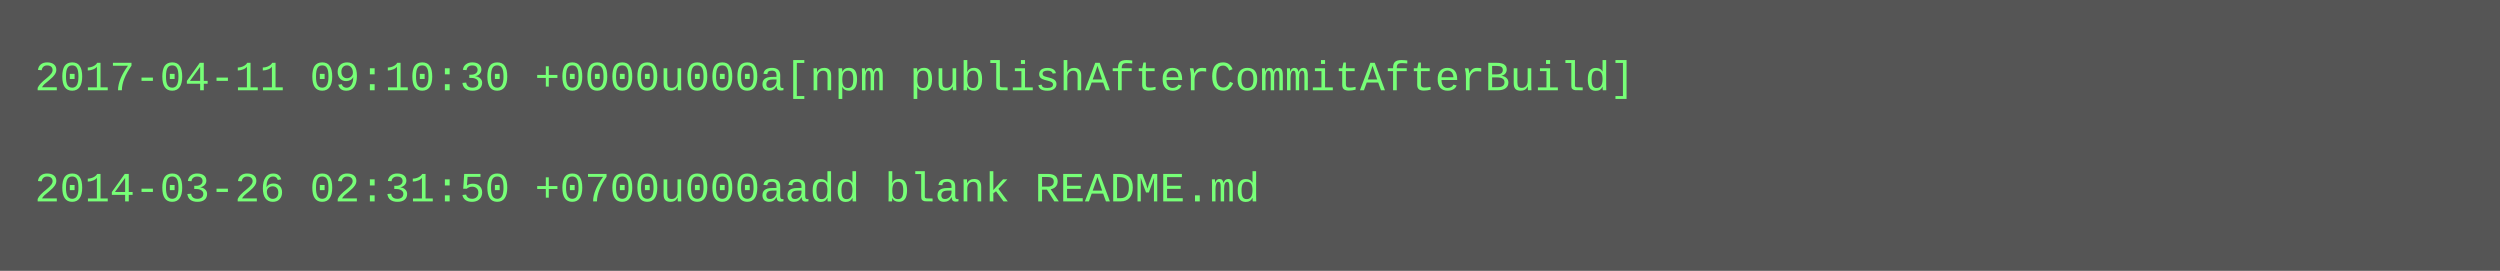
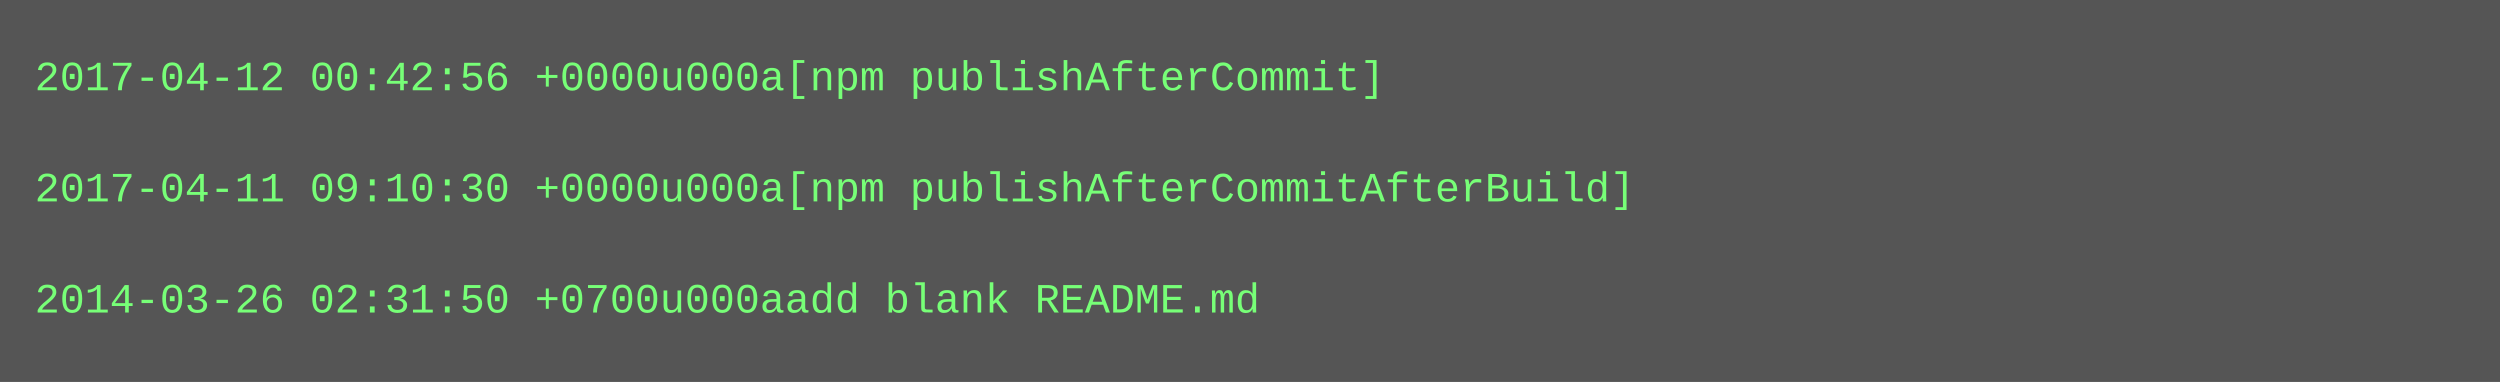
- <svg xmlns="http://www.w3.org/2000/svg" height="78" width="720">
-   <rect height="78" fill="#555" width="720" />
+ <svg xmlns="http://www.w3.org/2000/svg" height="110" width="720">
+   <rect height="110" fill="#555" width="720" />
  <text fill="#7f7" font-family="Courier New" font-size="12" xml:space="preserve">
-     <tspan x="10" y="26">2017-04-11 09:10:30 +0000u000a[npm publishAfterCommitAfterBuild]</tspan>
+     <tspan x="10" y="26">2017-04-12 00:42:56 +0000u000a[npm publishAfterCommit]</tspan>
    <tspan x="10" y="42" />
-     <tspan x="10" y="58">2014-03-26 02:31:50 +0700u000aadd blank README.md</tspan>
+     <tspan x="10" y="58">2017-04-11 09:10:30 +0000u000a[npm publishAfterCommitAfterBuild]</tspan>
+     <tspan x="10" y="74" />
+     <tspan x="10" y="90">2014-03-26 02:31:50 +0700u000aadd blank README.md</tspan>
  </text>
</svg>
